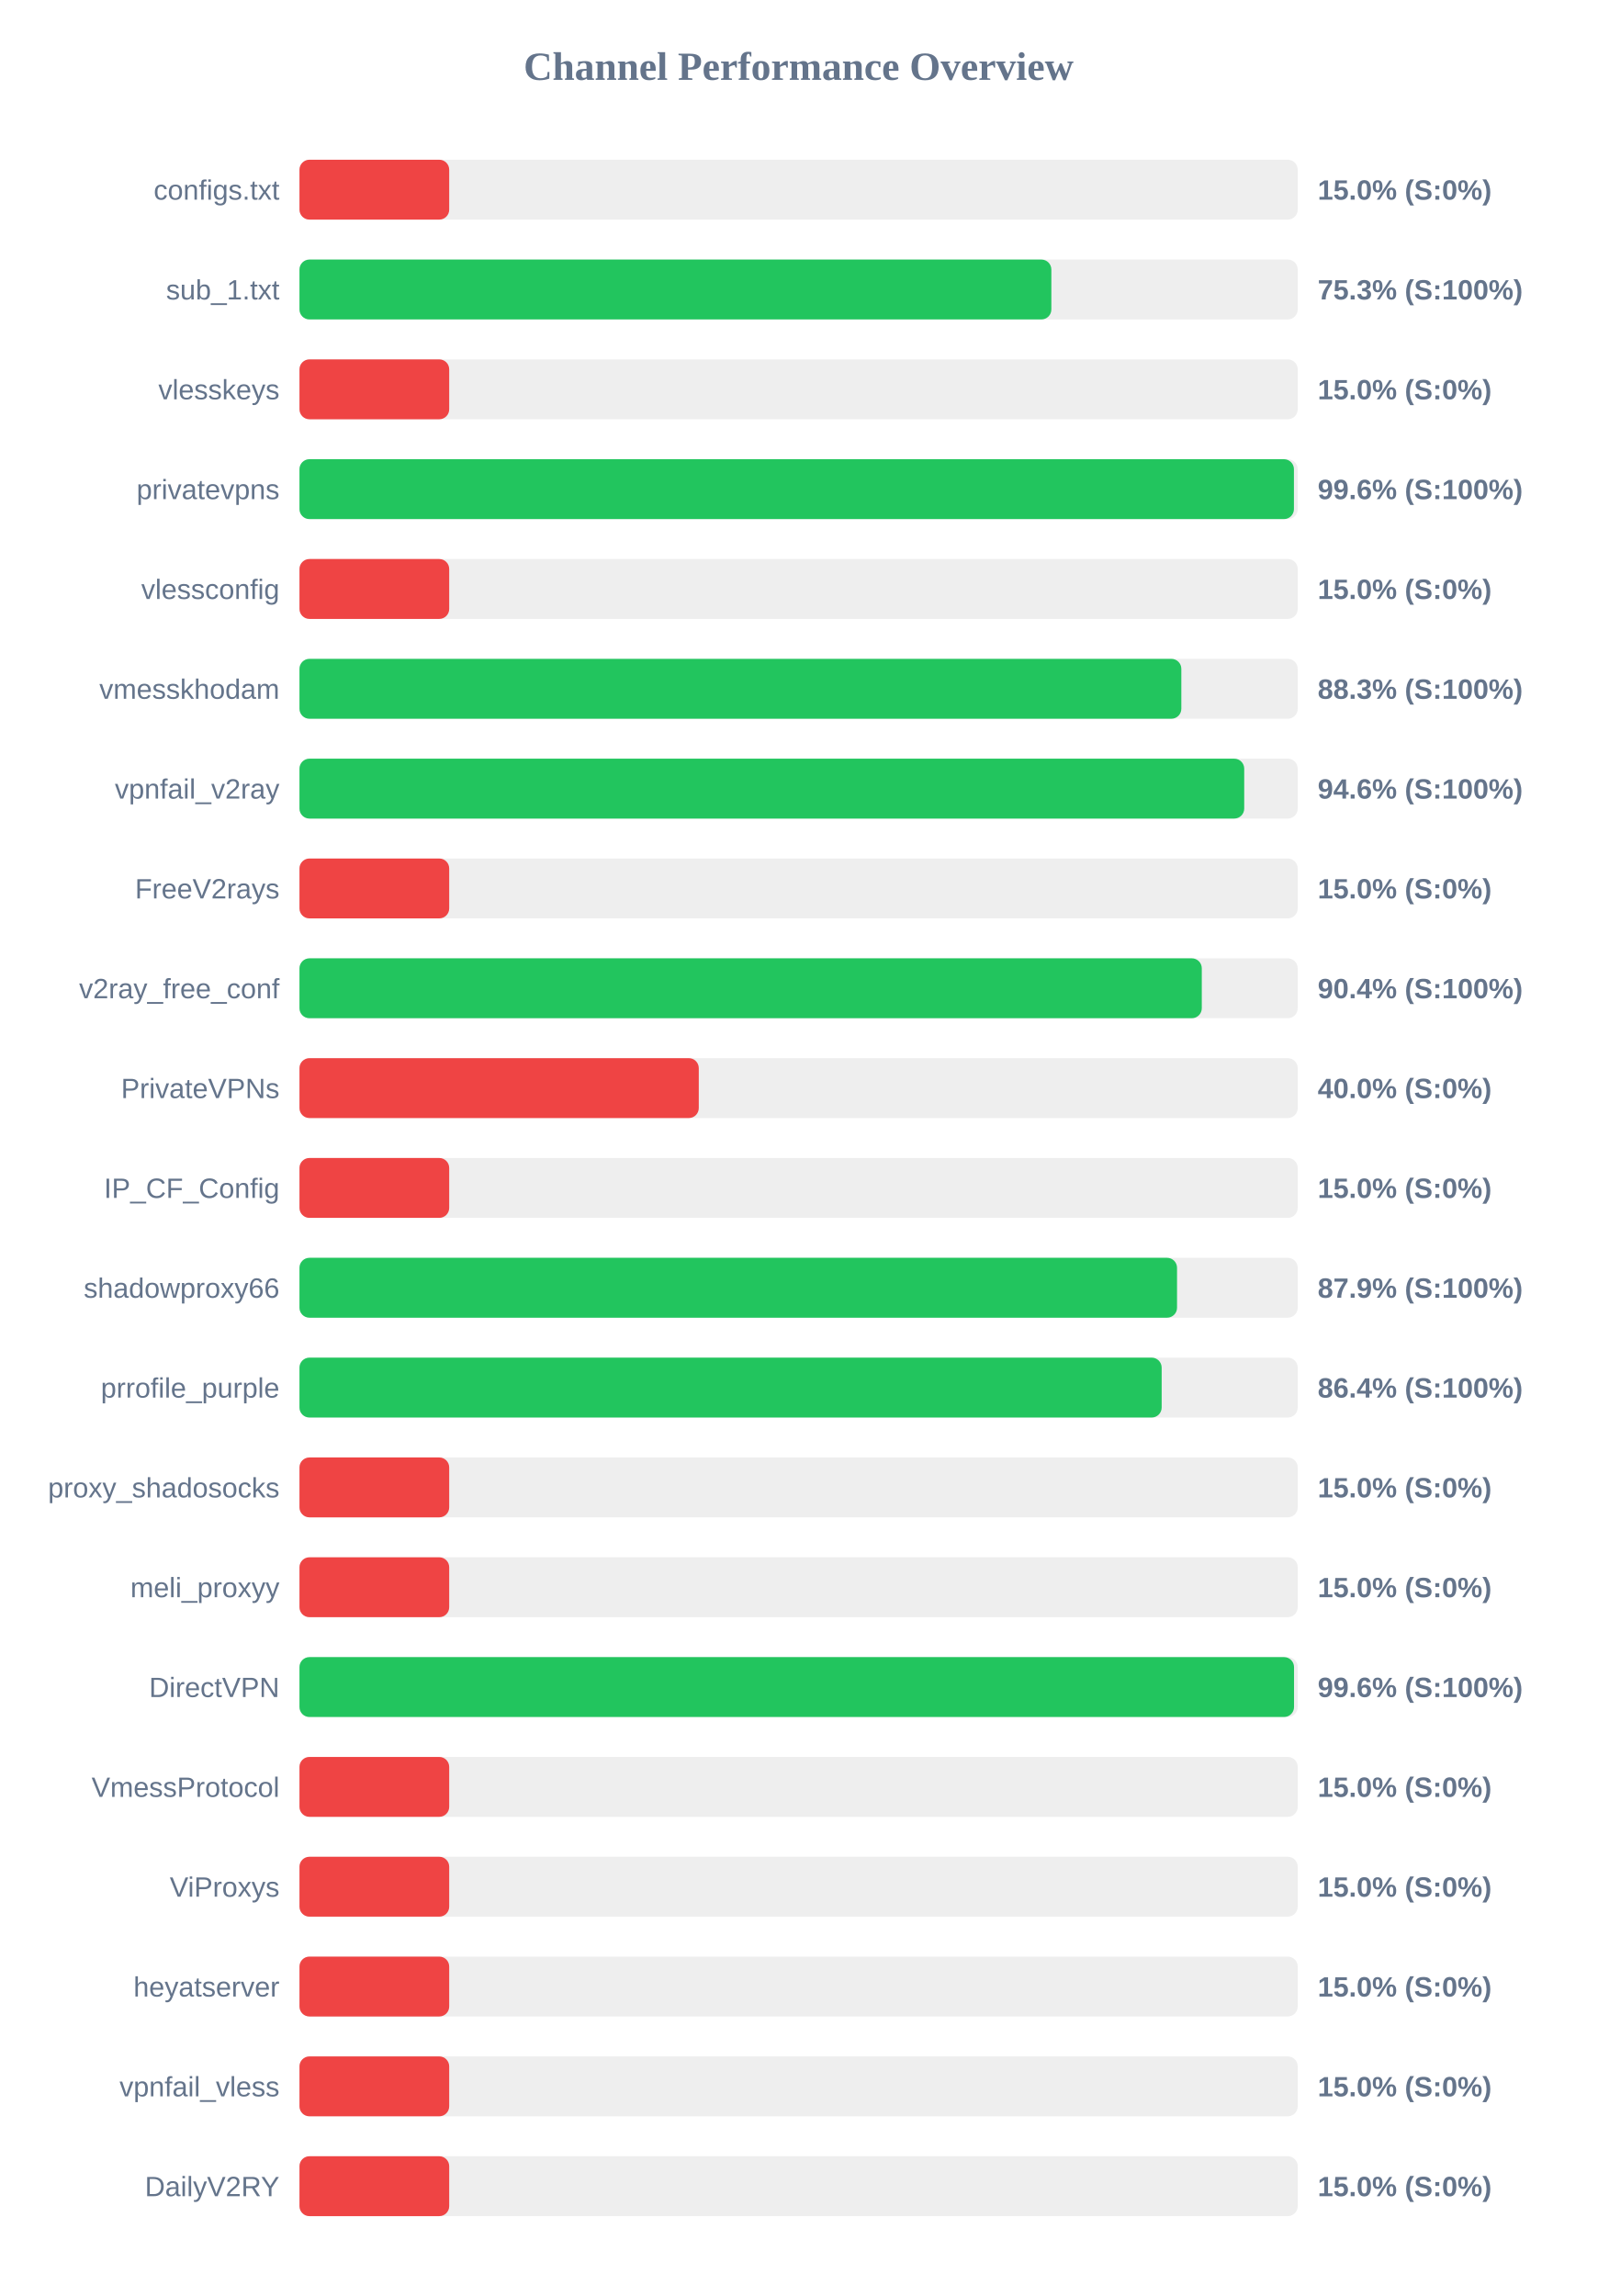
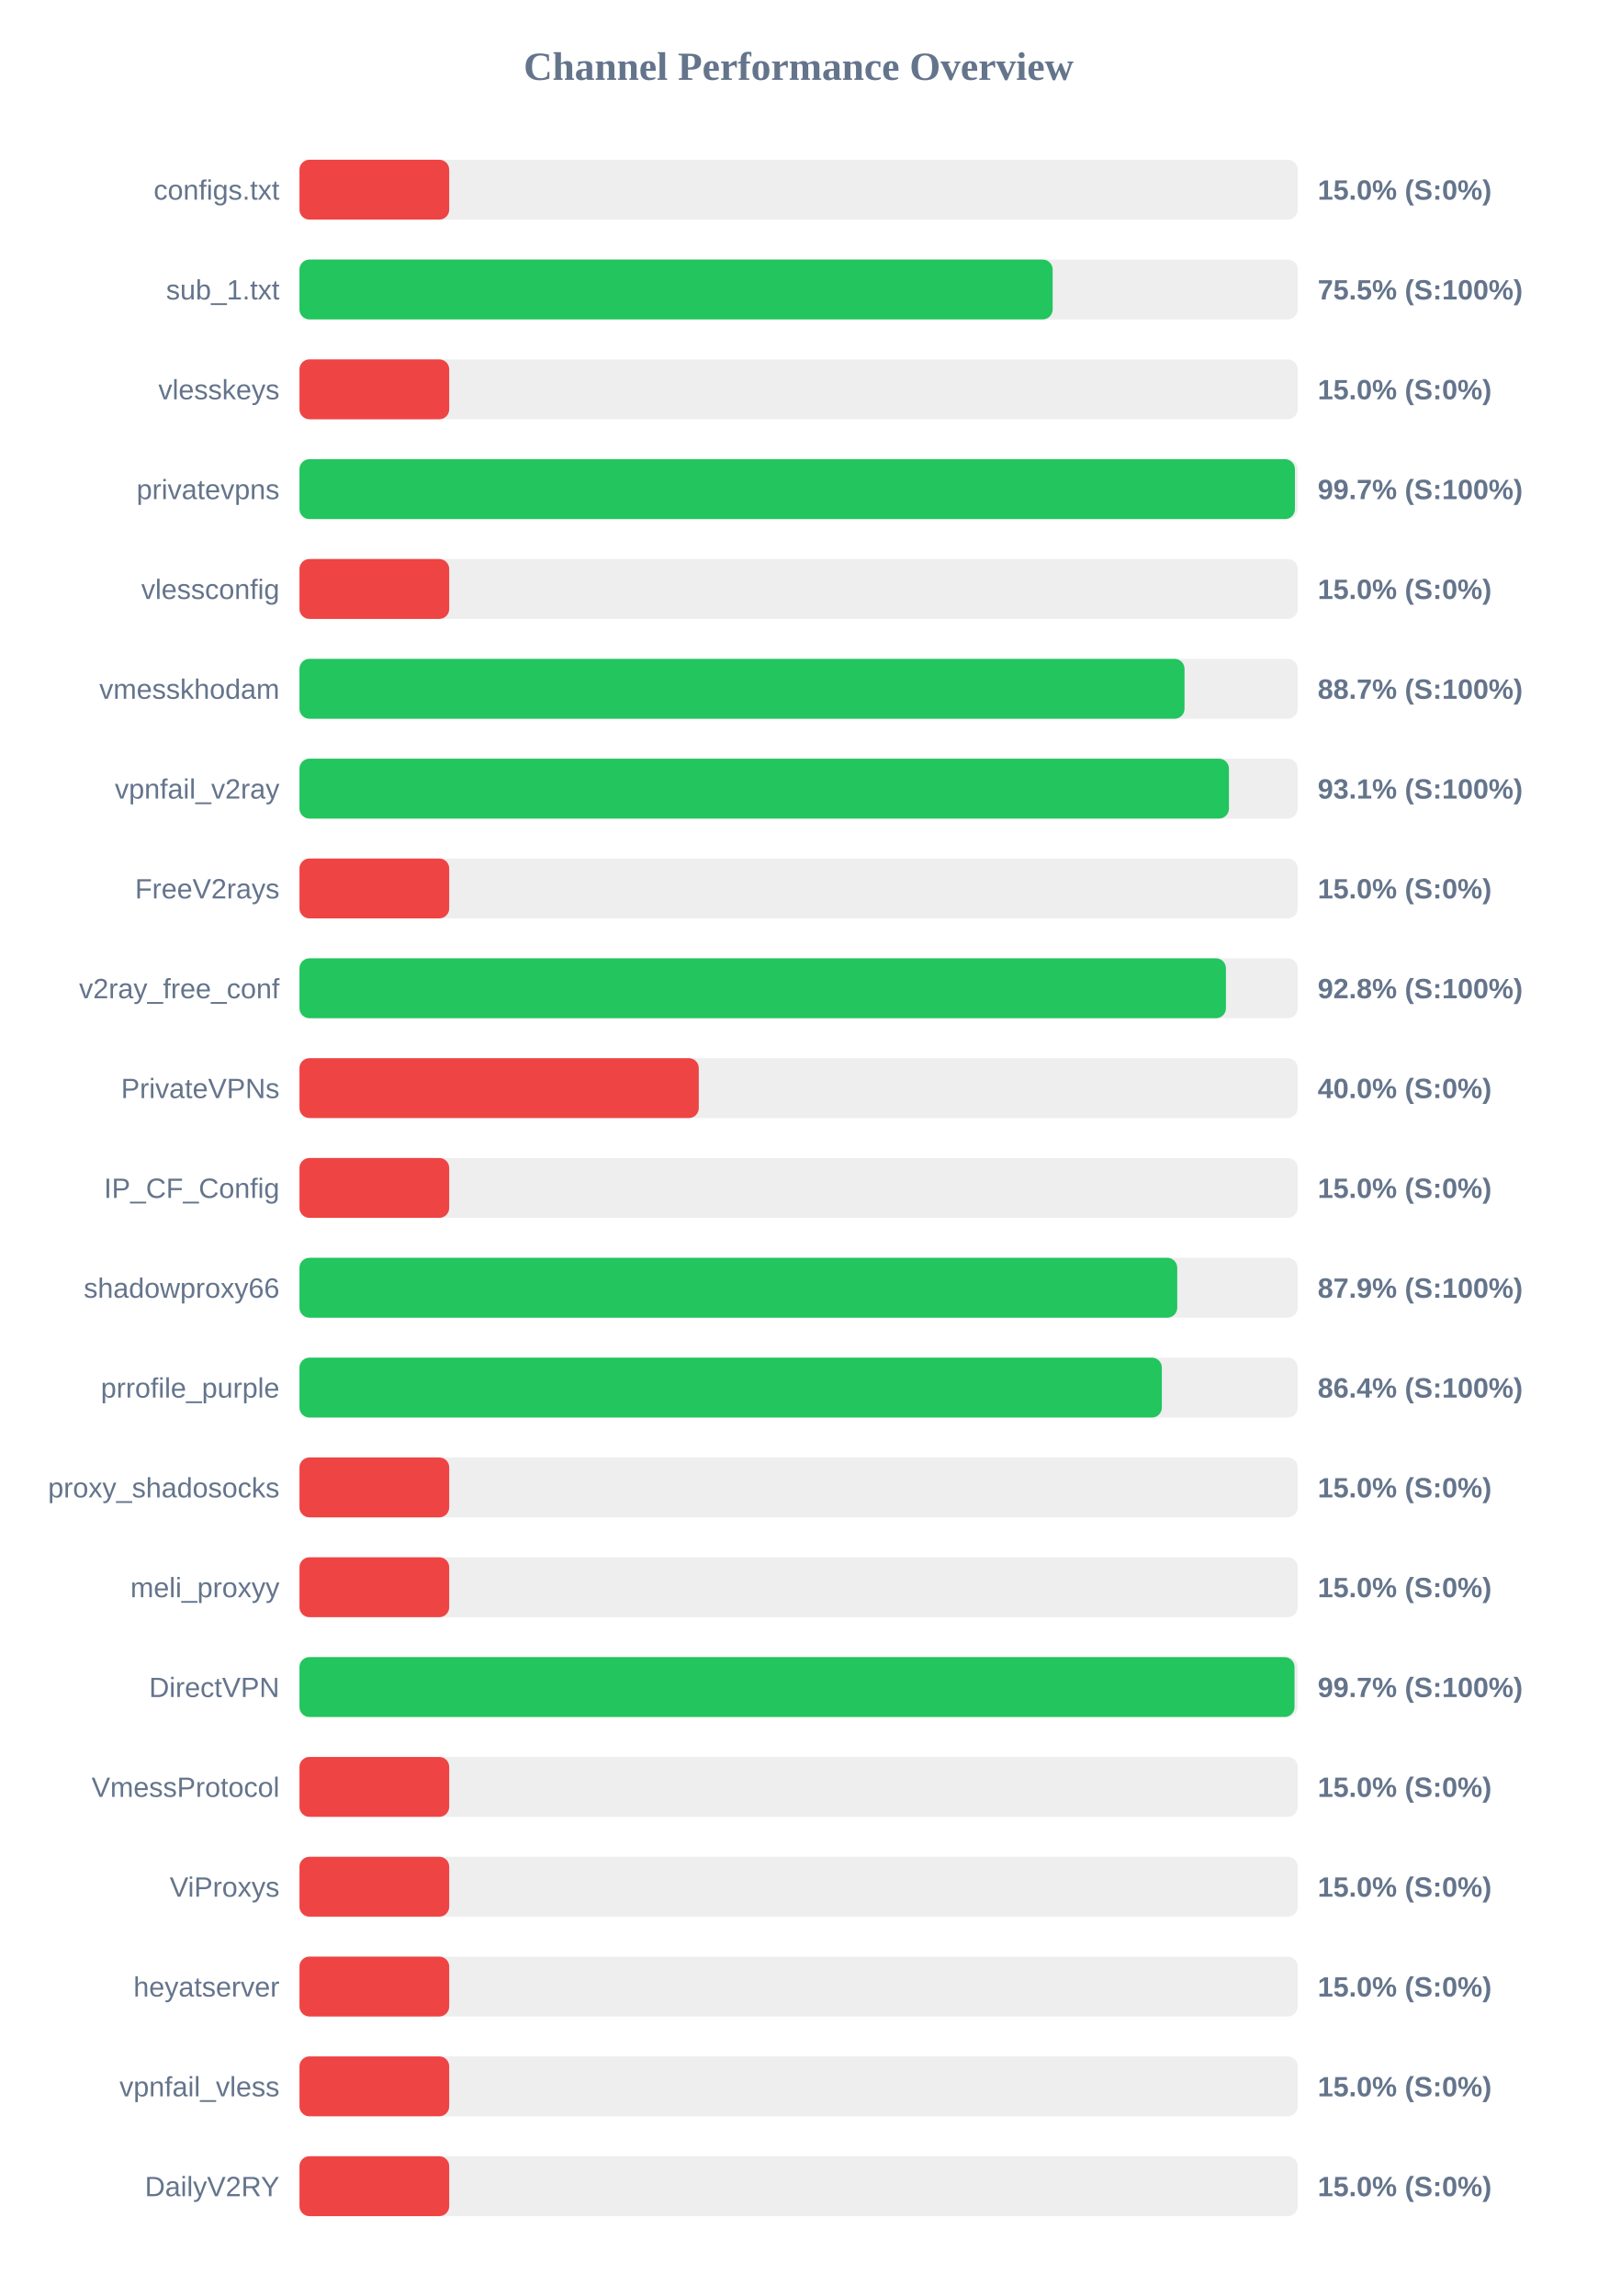
<svg xmlns="http://www.w3.org/2000/svg" width="800" height="1150" version="1.1">
  <style>
        .row { font: 14px Arial; fill: #64748b; }
        .score { font: bold 14px Arial; fill: #64748b; }
    </style>
  <text x="400" y="40" text-anchor="middle" font-size="20px" font-weight="bold" fill="#64748b">Channel Performance Overview</text>
  <rect x="150" y="80" width="500" height="30" fill="#eee" rx="5" />
  <rect x="150" y="80" width="75.0" height="30" fill="#ef4444" rx="5" />
  <text x="140" y="100" text-anchor="end" class="row">configs.txt</text>
  <text x="660" y="100" text-anchor="start" class="score">15.0% (S:0%)</text>
  <rect x="150" y="130" width="500" height="30" fill="#eee" rx="5" />
-   <rect x="150" y="130" width="376.6" height="30" fill="#22c55e" rx="5" />
+   <rect x="150" y="130" width="377.25" height="30" fill="#22c55e" rx="5" />
  <text x="140" y="150" text-anchor="end" class="row">sub_1.txt</text>
-   <text x="660" y="150" text-anchor="start" class="score">75.3% (S:100%)</text>
+   <text x="660" y="150" text-anchor="start" class="score">75.5% (S:100%)</text>
  <rect x="150" y="180" width="500" height="30" fill="#eee" rx="5" />
  <rect x="150" y="180" width="75.0" height="30" fill="#ef4444" rx="5" />
  <text x="140" y="200" text-anchor="end" class="row">vlesskeys</text>
  <text x="660" y="200" text-anchor="start" class="score">15.0% (S:0%)</text>
  <rect x="150" y="230" width="500" height="30" fill="#eee" rx="5" />
-   <rect x="150" y="230" width="498.1" height="30" fill="#22c55e" rx="5" />
+   <rect x="150" y="230" width="498.6" height="30" fill="#22c55e" rx="5" />
  <text x="140" y="250" text-anchor="end" class="row">privatevpns</text>
-   <text x="660" y="250" text-anchor="start" class="score">99.6% (S:100%)</text>
+   <text x="660" y="250" text-anchor="start" class="score">99.7% (S:100%)</text>
  <rect x="150" y="280" width="500" height="30" fill="#eee" rx="5" />
  <rect x="150" y="280" width="75.0" height="30" fill="#ef4444" rx="5" />
  <text x="140" y="300" text-anchor="end" class="row">vlessconfig</text>
  <text x="660" y="300" text-anchor="start" class="score">15.0% (S:0%)</text>
  <rect x="150" y="330" width="500" height="30" fill="#eee" rx="5" />
-   <rect x="150" y="330" width="441.7" height="30" fill="#22c55e" rx="5" />
+   <rect x="150" y="330" width="443.3" height="30" fill="#22c55e" rx="5" />
  <text x="140" y="350" text-anchor="end" class="row">vmesskhodam</text>
-   <text x="660" y="350" text-anchor="start" class="score">88.3% (S:100%)</text>
+   <text x="660" y="350" text-anchor="start" class="score">88.7% (S:100%)</text>
  <rect x="150" y="380" width="500" height="30" fill="#eee" rx="5" />
-   <rect x="150" y="380" width="473.2" height="30" fill="#22c55e" rx="5" />
+   <rect x="150" y="380" width="465.55" height="30" fill="#22c55e" rx="5" />
  <text x="140" y="400" text-anchor="end" class="row">vpnfail_v2ray</text>
-   <text x="660" y="400" text-anchor="start" class="score">94.6% (S:100%)</text>
+   <text x="660" y="400" text-anchor="start" class="score">93.1% (S:100%)</text>
  <rect x="150" y="430" width="500" height="30" fill="#eee" rx="5" />
  <rect x="150" y="430" width="75.0" height="30" fill="#ef4444" rx="5" />
  <text x="140" y="450" text-anchor="end" class="row">FreeV2rays</text>
  <text x="660" y="450" text-anchor="start" class="score">15.0% (S:0%)</text>
  <rect x="150" y="480" width="500" height="30" fill="#eee" rx="5" />
-   <rect x="150" y="480" width="451.95" height="30" fill="#22c55e" rx="5" />
+   <rect x="150" y="480" width="464.05" height="30" fill="#22c55e" rx="5" />
  <text x="140" y="500" text-anchor="end" class="row">v2ray_free_conf</text>
-   <text x="660" y="500" text-anchor="start" class="score">90.4% (S:100%)</text>
+   <text x="660" y="500" text-anchor="start" class="score">92.8% (S:100%)</text>
  <rect x="150" y="530" width="500" height="30" fill="#eee" rx="5" />
  <rect x="150" y="530" width="200.0" height="30" fill="#ef4444" rx="5" />
  <text x="140" y="550" text-anchor="end" class="row">PrivateVPNs</text>
  <text x="660" y="550" text-anchor="start" class="score">40.0% (S:0%)</text>
  <rect x="150" y="580" width="500" height="30" fill="#eee" rx="5" />
  <rect x="150" y="580" width="75.0" height="30" fill="#ef4444" rx="5" />
  <text x="140" y="600" text-anchor="end" class="row">IP_CF_Config</text>
  <text x="660" y="600" text-anchor="start" class="score">15.0% (S:0%)</text>
  <rect x="150" y="630" width="500" height="30" fill="#eee" rx="5" />
-   <rect x="150" y="630" width="439.55" height="30" fill="#22c55e" rx="5" />
+   <rect x="150" y="630" width="439.65" height="30" fill="#22c55e" rx="5" />
  <text x="140" y="650" text-anchor="end" class="row">shadowproxy66</text>
  <text x="660" y="650" text-anchor="start" class="score">87.9% (S:100%)</text>
  <rect x="150" y="680" width="500" height="30" fill="#eee" rx="5" />
-   <rect x="150" y="680" width="431.85" height="30" fill="#22c55e" rx="5" />
+   <rect x="150" y="680" width="431.95" height="30" fill="#22c55e" rx="5" />
  <text x="140" y="700" text-anchor="end" class="row">prrofile_purple</text>
  <text x="660" y="700" text-anchor="start" class="score">86.4% (S:100%)</text>
  <rect x="150" y="730" width="500" height="30" fill="#eee" rx="5" />
  <rect x="150" y="730" width="75.0" height="30" fill="#ef4444" rx="5" />
  <text x="140" y="750" text-anchor="end" class="row">proxy_shadosocks</text>
  <text x="660" y="750" text-anchor="start" class="score">15.0% (S:0%)</text>
  <rect x="150" y="780" width="500" height="30" fill="#eee" rx="5" />
  <rect x="150" y="780" width="75.0" height="30" fill="#ef4444" rx="5" />
  <text x="140" y="800" text-anchor="end" class="row">meli_proxyy</text>
  <text x="660" y="800" text-anchor="start" class="score">15.0% (S:0%)</text>
  <rect x="150" y="830" width="500" height="30" fill="#eee" rx="5" />
-   <rect x="150" y="830" width="498.15" height="30" fill="#22c55e" rx="5" />
+   <rect x="150" y="830" width="498.4" height="30" fill="#22c55e" rx="5" />
  <text x="140" y="850" text-anchor="end" class="row">DirectVPN</text>
-   <text x="660" y="850" text-anchor="start" class="score">99.6% (S:100%)</text>
+   <text x="660" y="850" text-anchor="start" class="score">99.7% (S:100%)</text>
  <rect x="150" y="880" width="500" height="30" fill="#eee" rx="5" />
  <rect x="150" y="880" width="75.0" height="30" fill="#ef4444" rx="5" />
  <text x="140" y="900" text-anchor="end" class="row">VmessProtocol</text>
  <text x="660" y="900" text-anchor="start" class="score">15.0% (S:0%)</text>
  <rect x="150" y="930" width="500" height="30" fill="#eee" rx="5" />
  <rect x="150" y="930" width="75.0" height="30" fill="#ef4444" rx="5" />
  <text x="140" y="950" text-anchor="end" class="row">ViProxys</text>
  <text x="660" y="950" text-anchor="start" class="score">15.0% (S:0%)</text>
  <rect x="150" y="980" width="500" height="30" fill="#eee" rx="5" />
  <rect x="150" y="980" width="75.0" height="30" fill="#ef4444" rx="5" />
  <text x="140" y="1000" text-anchor="end" class="row">heyatserver</text>
  <text x="660" y="1000" text-anchor="start" class="score">15.0% (S:0%)</text>
  <rect x="150" y="1030" width="500" height="30" fill="#eee" rx="5" />
  <rect x="150" y="1030" width="75.0" height="30" fill="#ef4444" rx="5" />
  <text x="140" y="1050" text-anchor="end" class="row">vpnfail_vless</text>
  <text x="660" y="1050" text-anchor="start" class="score">15.0% (S:0%)</text>
  <rect x="150" y="1080" width="500" height="30" fill="#eee" rx="5" />
  <rect x="150" y="1080" width="75.0" height="30" fill="#ef4444" rx="5" />
  <text x="140" y="1100" text-anchor="end" class="row">DailyV2RY</text>
  <text x="660" y="1100" text-anchor="start" class="score">15.0% (S:0%)</text>
</svg>
